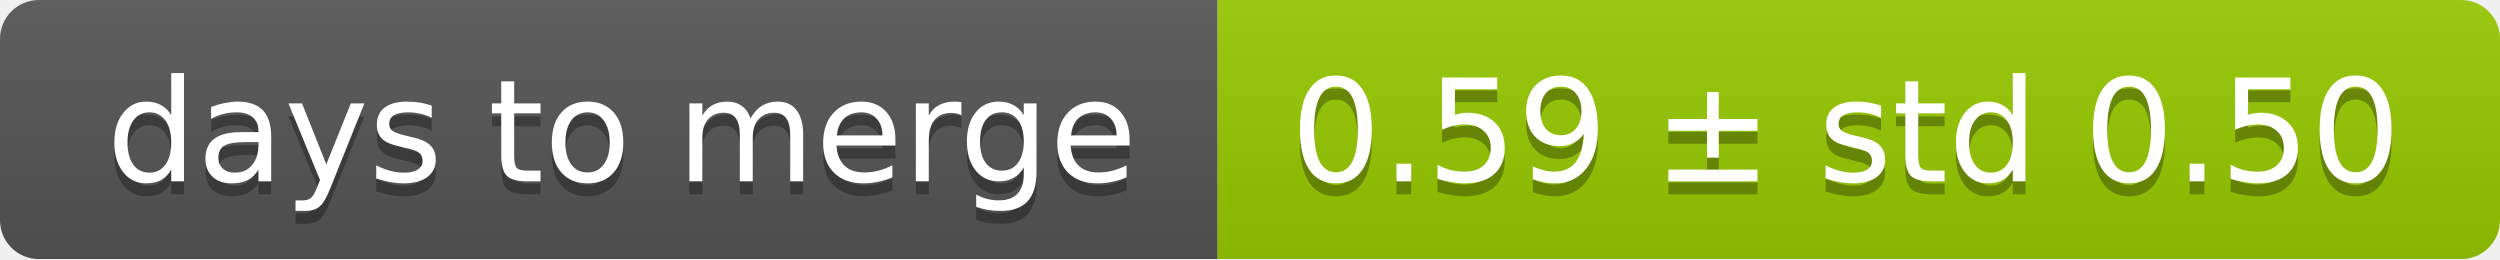
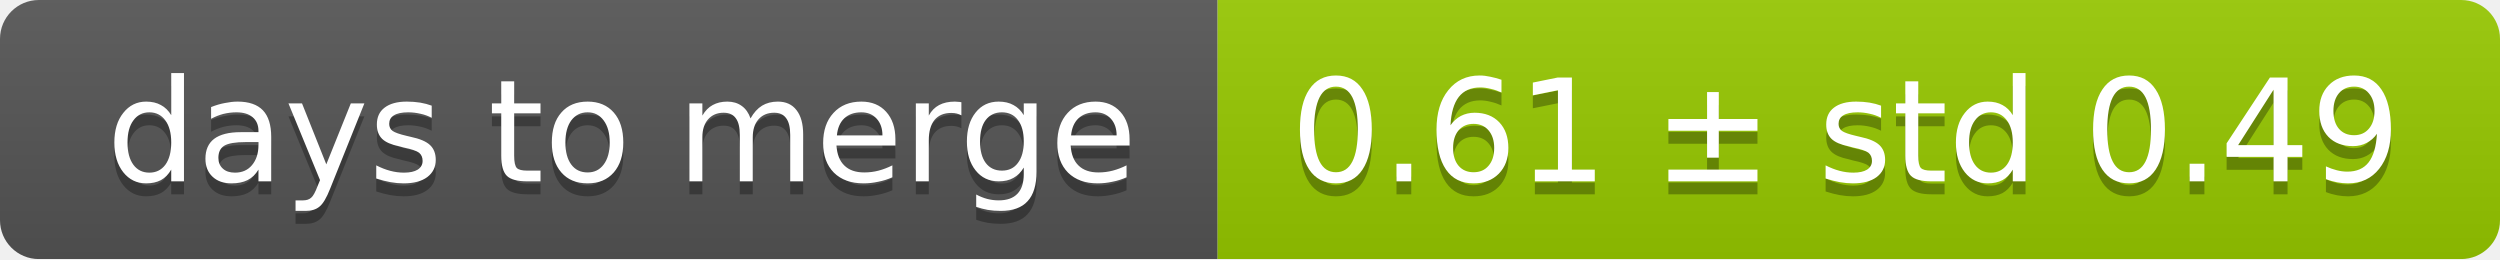
<svg xmlns="http://www.w3.org/2000/svg" width="193" height="20">
  <linearGradient id="smooth" x2="0" y2="100%">
    <stop offset="0" stop-color="#bbb" stop-opacity=".1" />
    <stop offset="1" stop-opacity=".1" />
  </linearGradient>
  <mask id="round">
    <rect width="193" height="20" rx="3" fill="#fff" />
  </mask>
  <g mask="url(#round)">
    <rect width="94" height="20" fill="#555" />
    <rect x="94" width="99" height="20" fill="#97ca00" />
    <rect width="193" height="20" fill="url(#smooth)" />
  </g>
  <g fill="#fff" text-anchor="middle" font-family="DejaVu Sans,Verdana,Geneva,sans-serif" font-size="11">
    <text x="48" y="15" fill="#010101" fill-opacity=".3">days to merge</text>
    <text x="48" y="14">days to merge</text>
-     <text x="142.5" y="15" fill="#010101" fill-opacity=".3">0.59 ± std 0.50</text>
-     <text x="142.5" y="14">0.59 ± std 0.50</text>
+     <text x="142.5" y="15" fill="#010101" fill-opacity=".3">0.61 ± std 0.49</text>
+     <text x="142.5" y="14">0.61 ± std 0.49</text>
  </g>
</svg>
